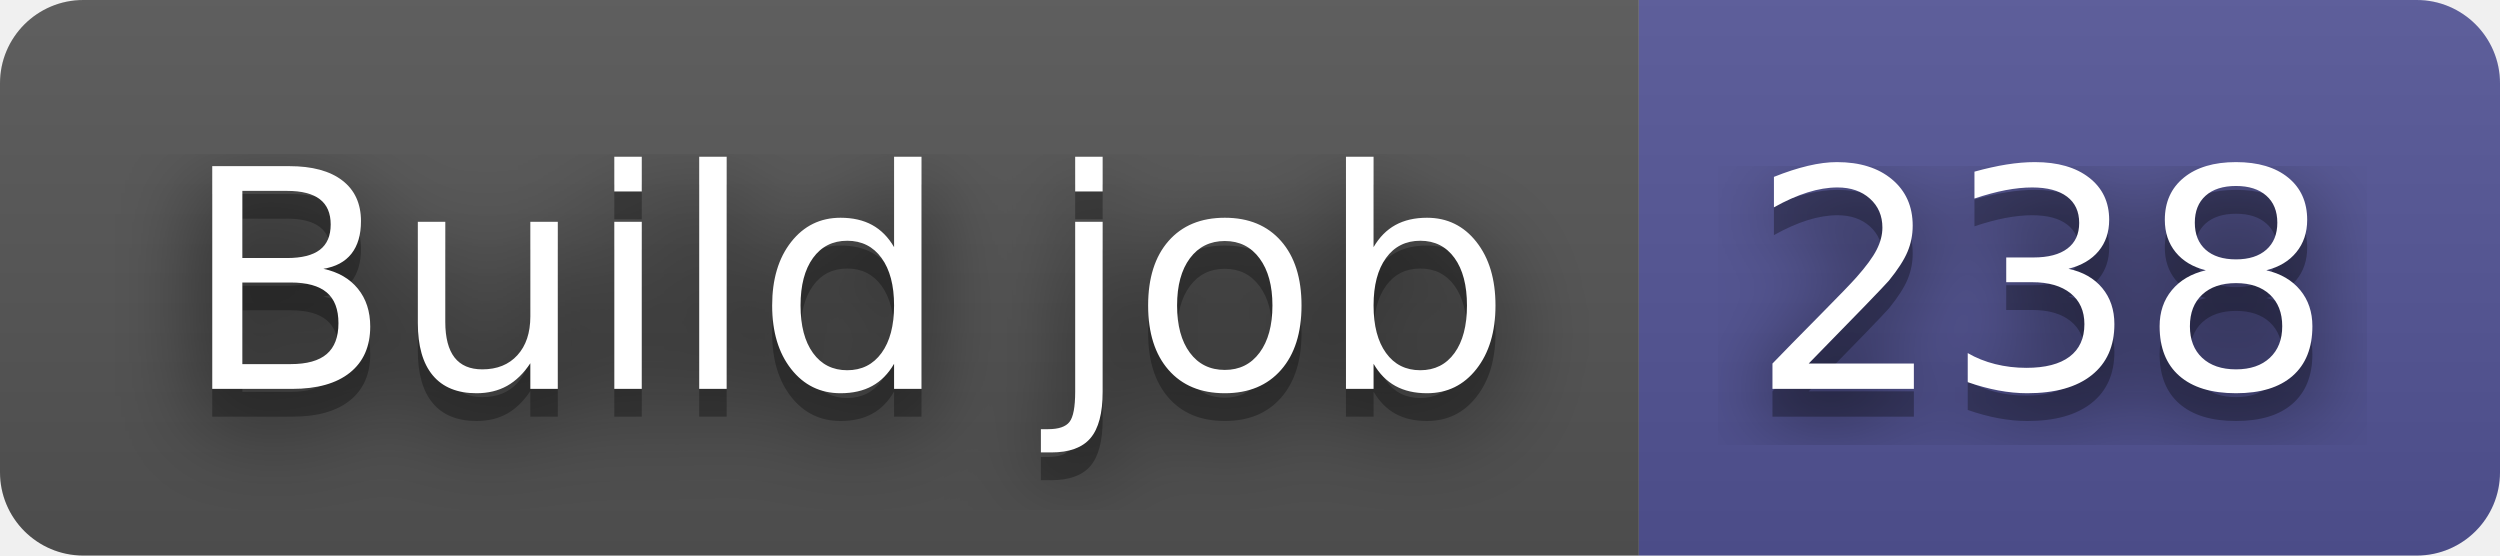
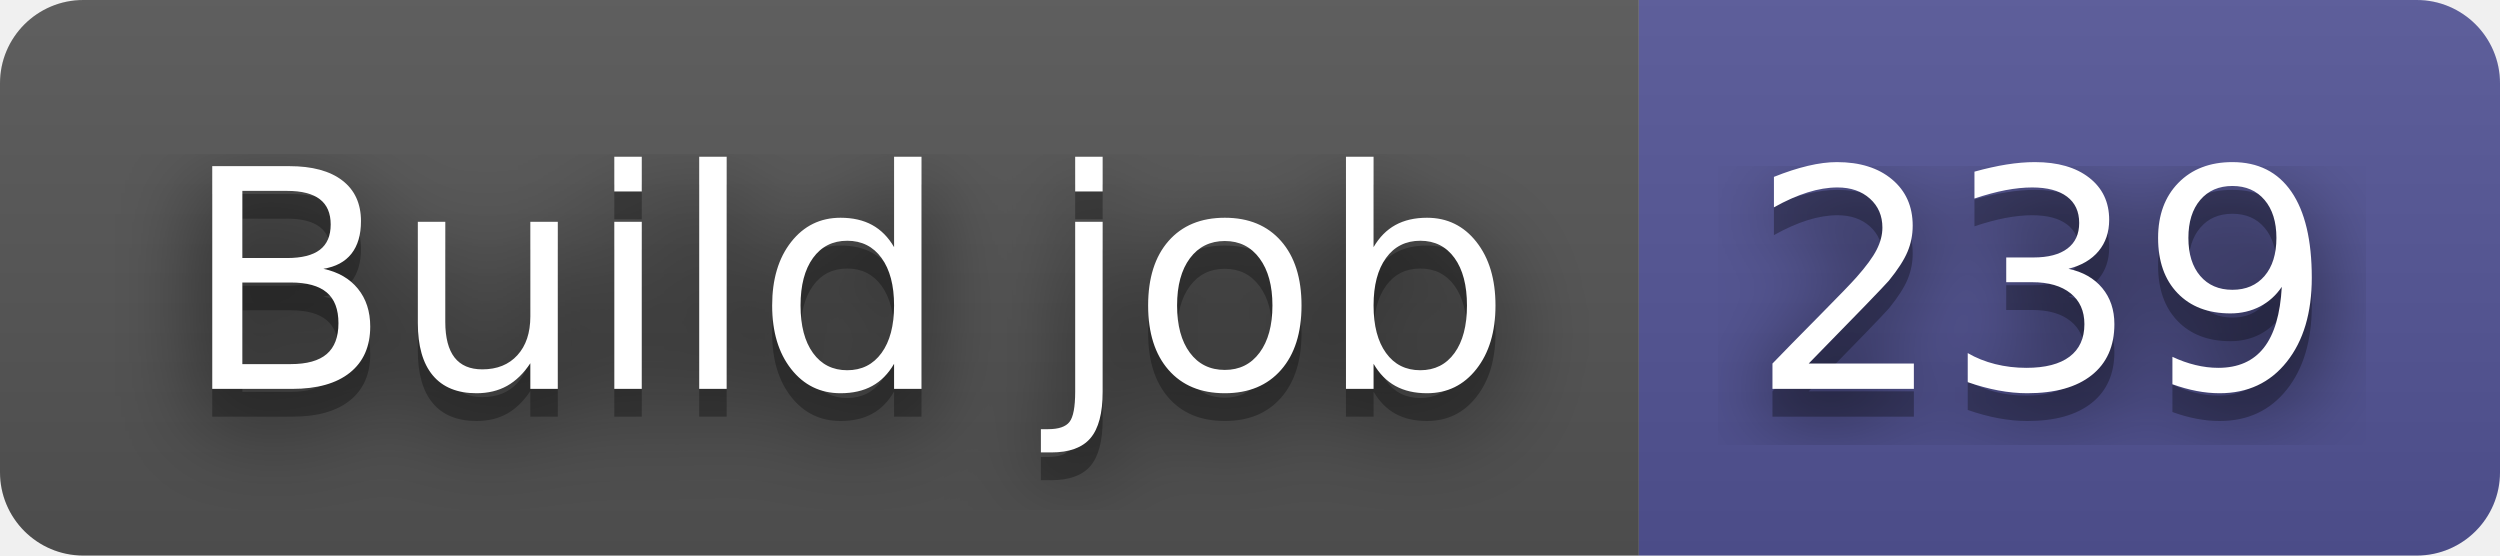
- <svg xmlns="http://www.w3.org/2000/svg" width="90" height="20" role="img" aria-label="Build job: 238">
+ <svg xmlns="http://www.w3.org/2000/svg" width="90" height="20" role="img" aria-label="Build job: 239">
  <filter id="blur">
    <feGaussianBlur stdDeviation="16" />
  </filter>
  <linearGradient id="s" x2="0" y2="100%">
    <stop offset="0" stop-color="#bbb" stop-opacity=".1" />
    <stop offset="1" stop-opacity=".1" />
  </linearGradient>
  <clipPath id="r">
    <rect width="90" height="20" rx="3" />
  </clipPath>
  <g clip-path="url(#r)">
    <rect width="59" height="20" fill="#555" />
    <rect x="59" width="31" height="20" fill="#535597" />
    <rect width="90" height="20" fill="url(#s)" />
  </g>
  <g fill="#fff" text-anchor="middle" font-family="Verdana,Geneva,DejaVu Sans,sans-serif" text-rendering="geometricPrecision" font-size="110">
    <g transform="scale(.1)">
      <g aria-hidden="true" fill="#010101">
        <text x="305" y="150" fill-opacity=".8" filter="url(#blur)" textLength="490">Build job</text>
        <text x="305" y="150" fill-opacity=".3" textLength="490">Build job</text>
      </g>
      <text x="305" y="140" textLength="490">Build job</text>
    </g>
    <g transform="scale(.1)">
      <g aria-hidden="true" fill="#010101">
-         <text x="735" y="150" fill-opacity=".8" filter="url(#blur)" textLength="210">238</text>
-         <text x="735" y="150" fill-opacity=".3" textLength="210">238</text>
+         <text x="735" y="150" fill-opacity=".8" filter="url(#blur)" textLength="210">239</text>
+         <text x="735" y="150" fill-opacity=".3" textLength="210">239</text>
      </g>
-       <text x="735" y="140" textLength="210">238</text>
+       <text x="735" y="140" textLength="210">239</text>
    </g>
  </g>
</svg>
